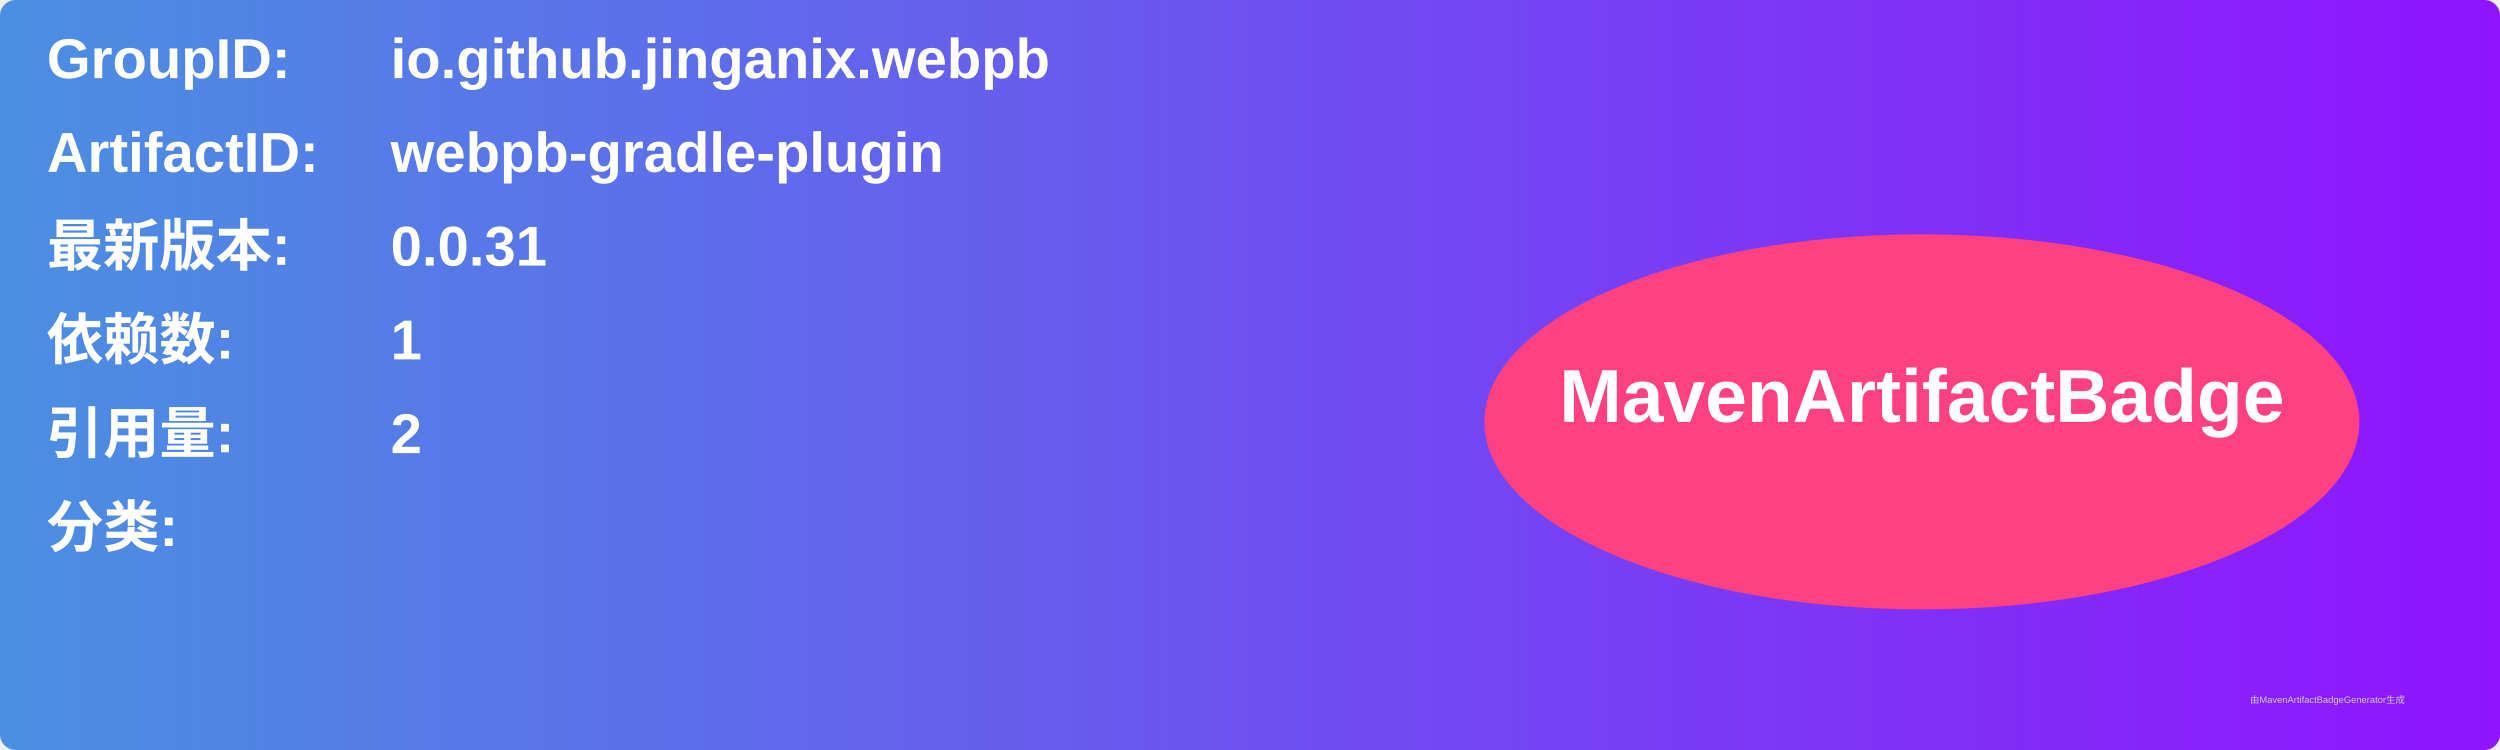
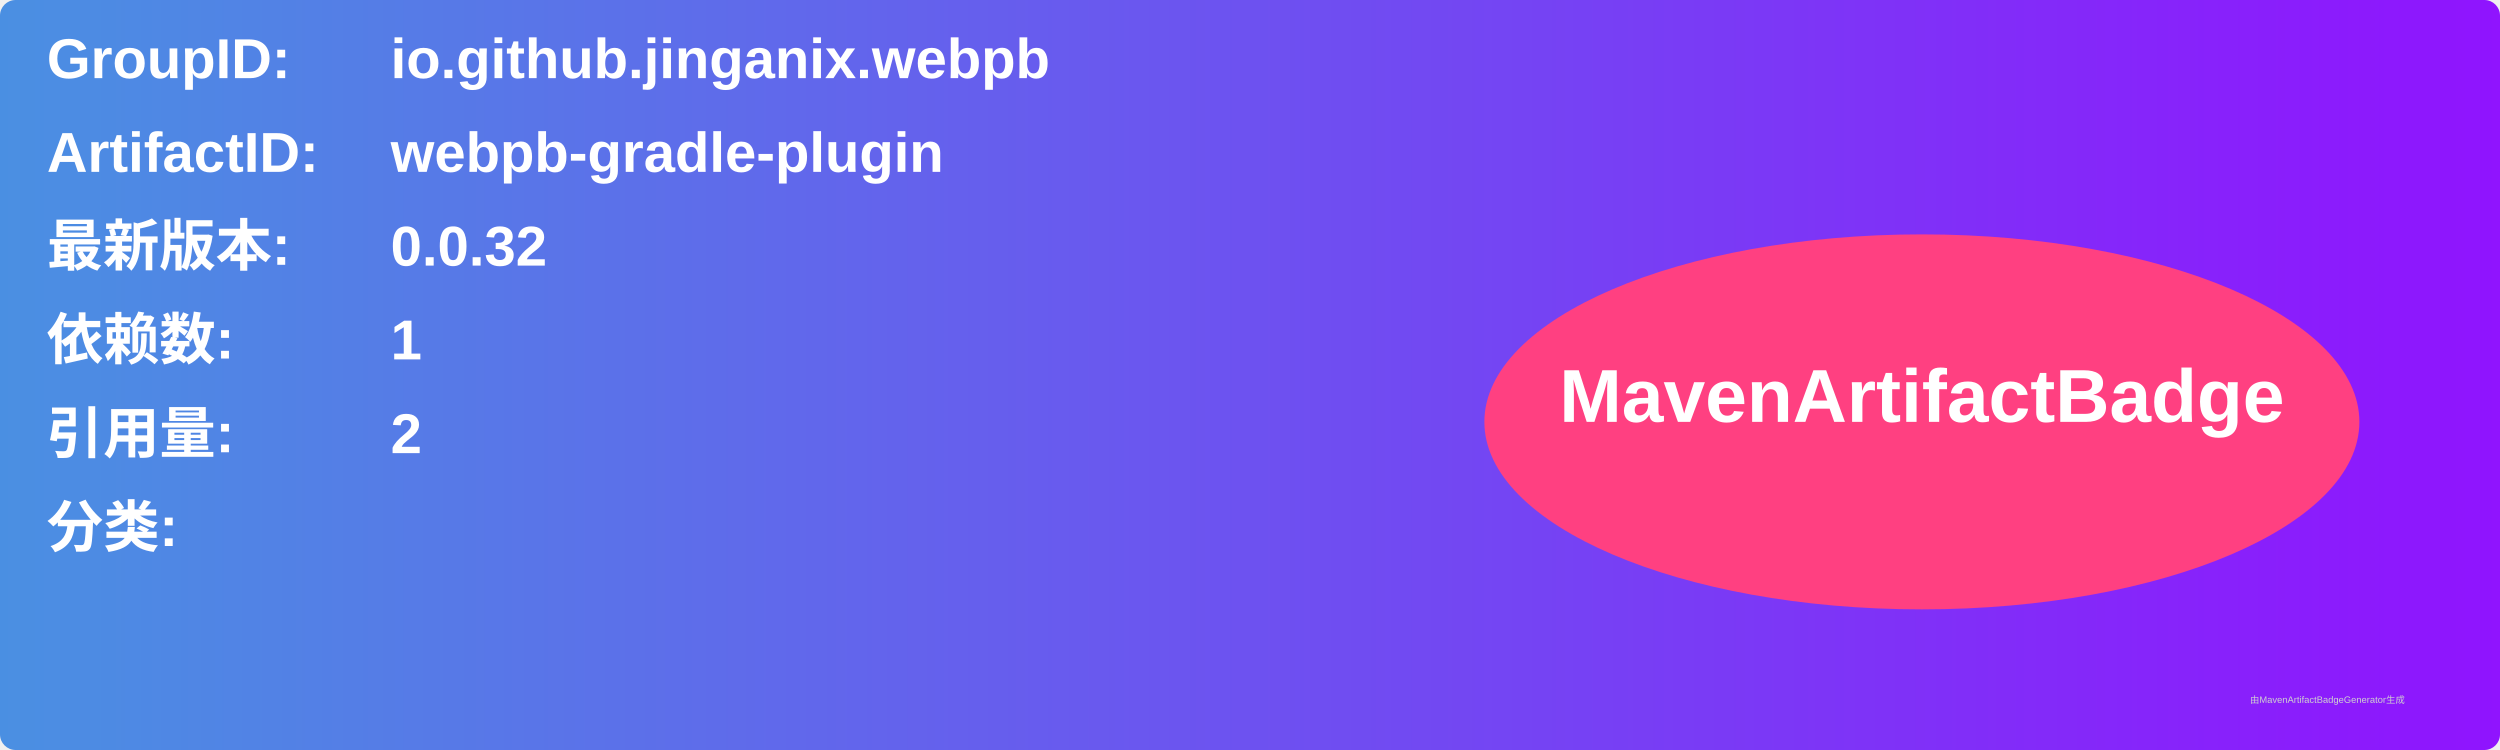
<svg xmlns="http://www.w3.org/2000/svg" width="800" height="240" viewBox="0 0 800 240">
  <linearGradient id="grad" x1="0%" y1="0%" x2="100%" y2="0%">
    <stop offset="0%" stop-color="#4a90e2" />
    <stop offset="100%" stop-color="#9013fe" />
  </linearGradient>
  <rect width="100%" height="100%" rx="5" ry="5" fill="url(#grad)" />
  <g transform="translate(15, 15)">
    <text x="0" y="10" font-family="Arial" font-size="18" fill="white" font-weight="bold" width="260">GroupID:</text>
    <text x="110" y="10" font-family="Arial" font-size="18" fill="white" font-weight="bold" width="460">io.github.jinganix.webpb</text>
    <text x="0" y="40" font-family="Arial" font-size="18" fill="white" font-weight="bold" width="260">ArtifactID:</text>
    <text x="110" y="40" font-family="Arial" font-size="18" fill="white" font-weight="bold" width="460">webpb-gradle-plugin</text>
    <text x="0" y="70" font-family="Arial" font-size="18" fill="white" font-weight="bold">最新版本:</text>
    <text x="110" y="70" font-family="Arial" font-size="18" fill="white" font-weight="bold">
-       <tspan font-weight="bold">0.0.31</tspan>
+       <tspan font-weight="bold">0.0.32</tspan>
    </text>
    <text x="0" y="100" font-family="Arial" font-size="18" fill="white" font-weight="bold">依赖数: </text>
    <text x="110" y="100" font-family="Arial" font-size="18" fill="white">
      <tspan font-weight="bold">1</tspan>
    </text>
    <text x="0" y="130" font-family="Arial" font-size="18" fill="white" font-weight="bold">引用量: </text>
    <text x="110" y="130" font-family="Arial" font-size="18" fill="white">
      <tspan font-weight="bold">2</tspan>
    </text>
    <text x="0" y="160" font-family="Arial" font-size="18" fill="white" font-weight="bold">分类:</text>
    <text x="10" y="190" font-family="Arial" font-size="10" fill="white">
      <tspan font-weight="bold" />
    </text>
    <ellipse cx="600" cy="120" rx="140" ry="60" fill="#ff4081" />
    <text x="600" y="120" text-anchor="middle" font-family="Arial" font-size="24" fill="white" font-weight="bold">MavenArtifactBadge</text>
  </g>
  <text x="720" y="225" font-family="Arial" font-size="3" fill="#d0d0d0">由MavenArtifactBadgeGenerator生成</text>
</svg>
